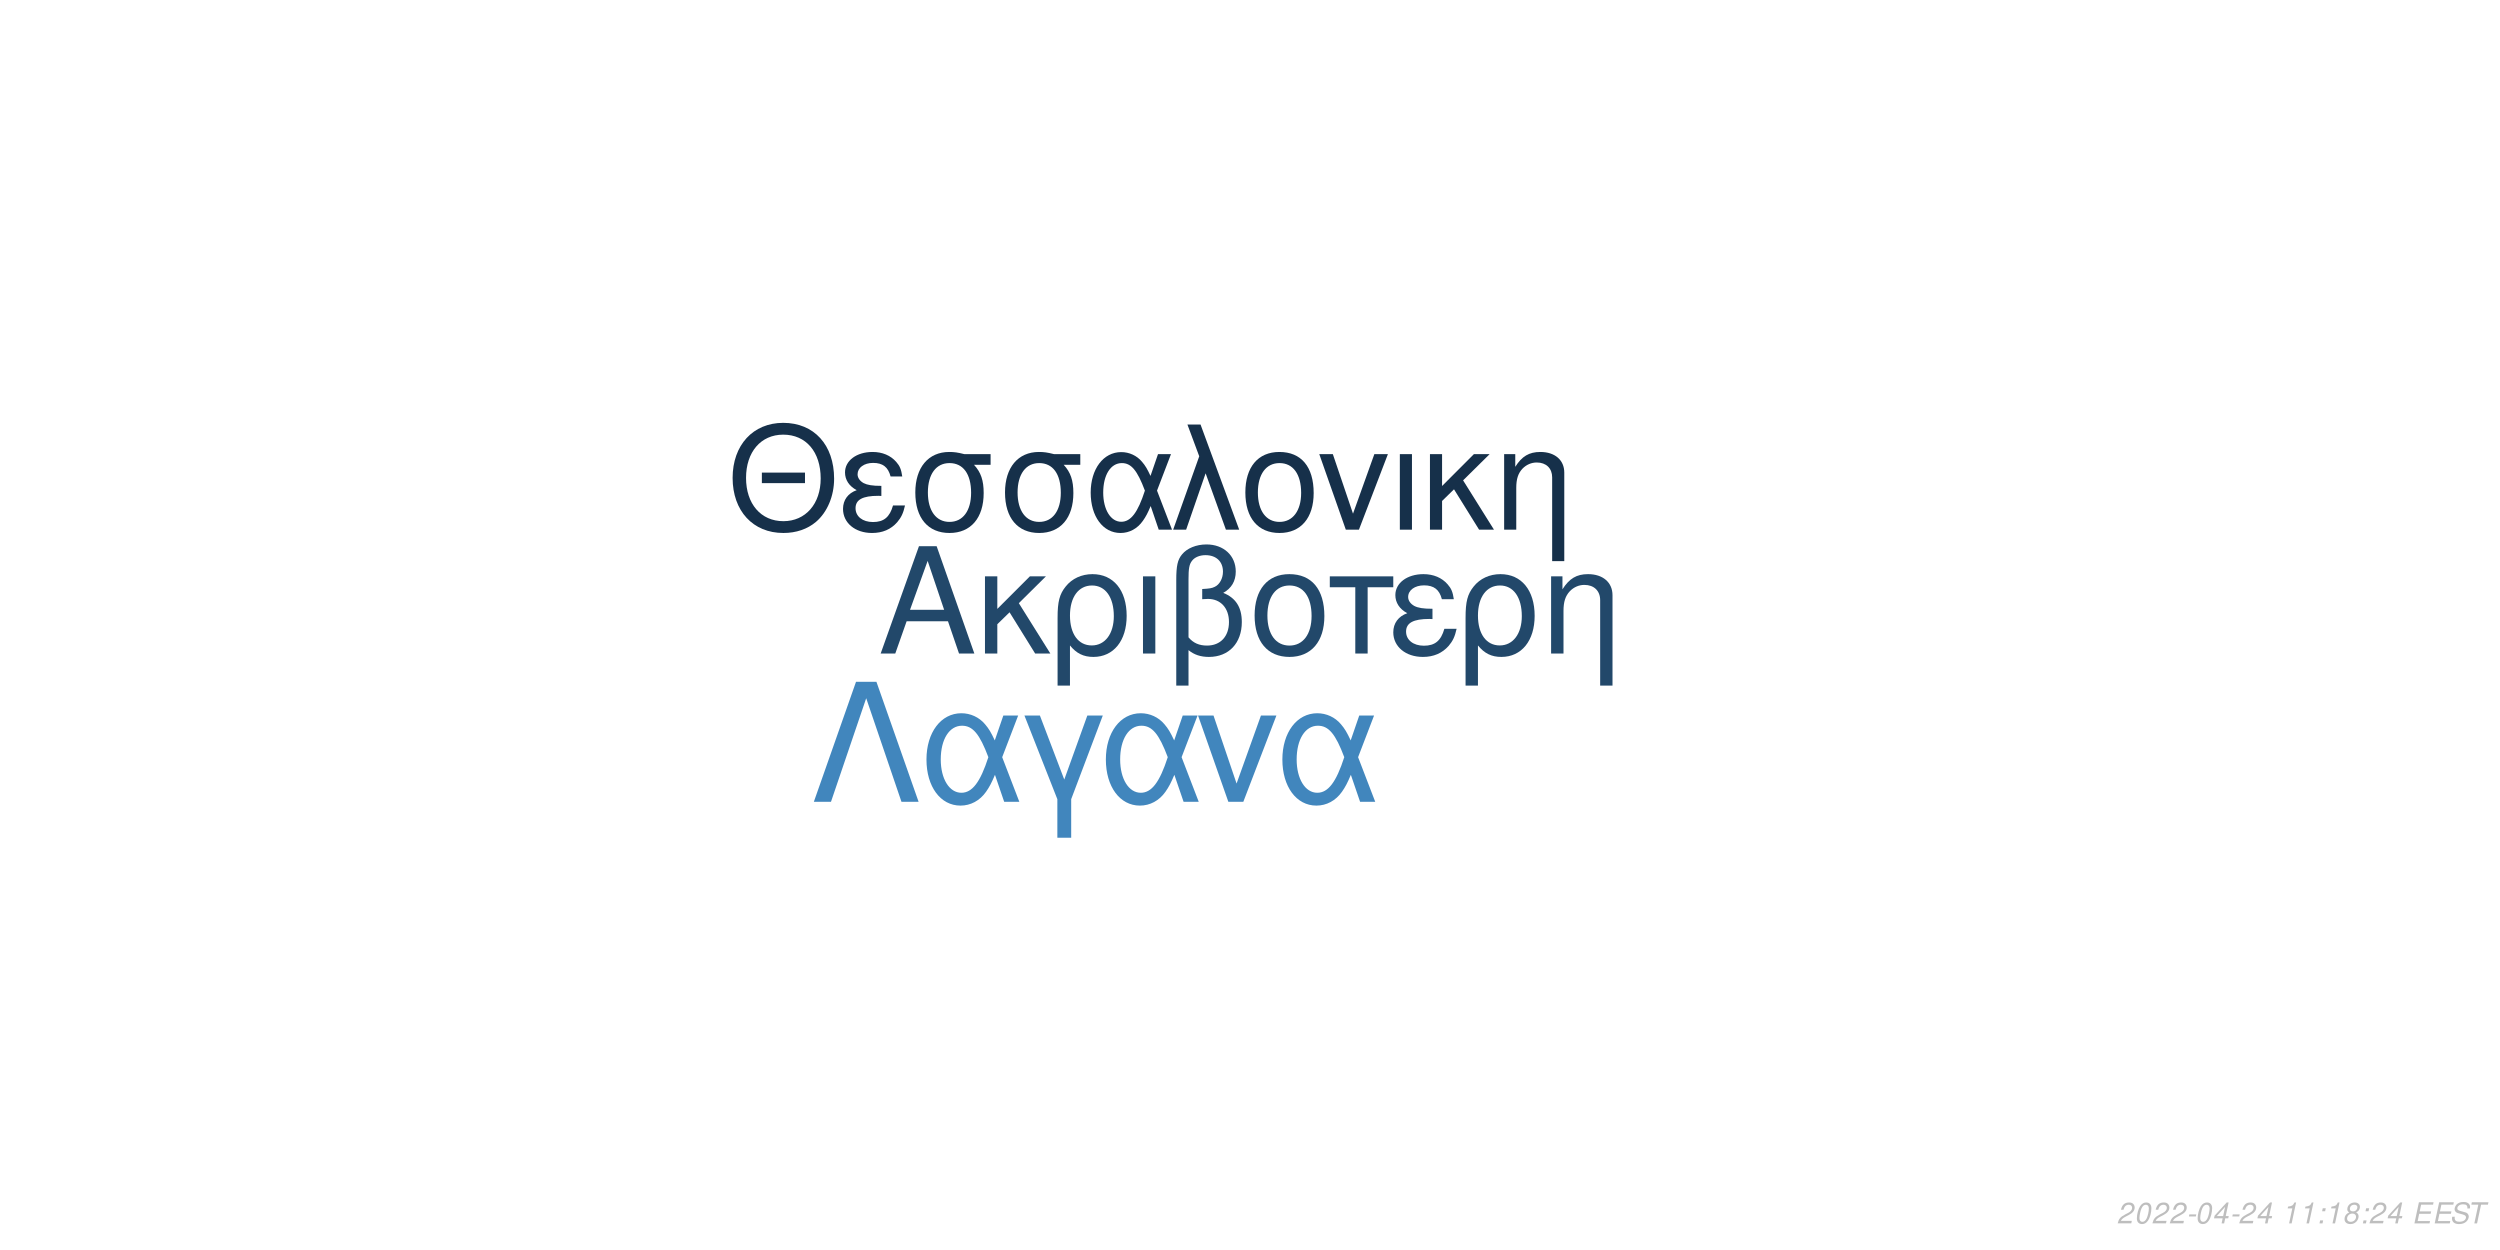
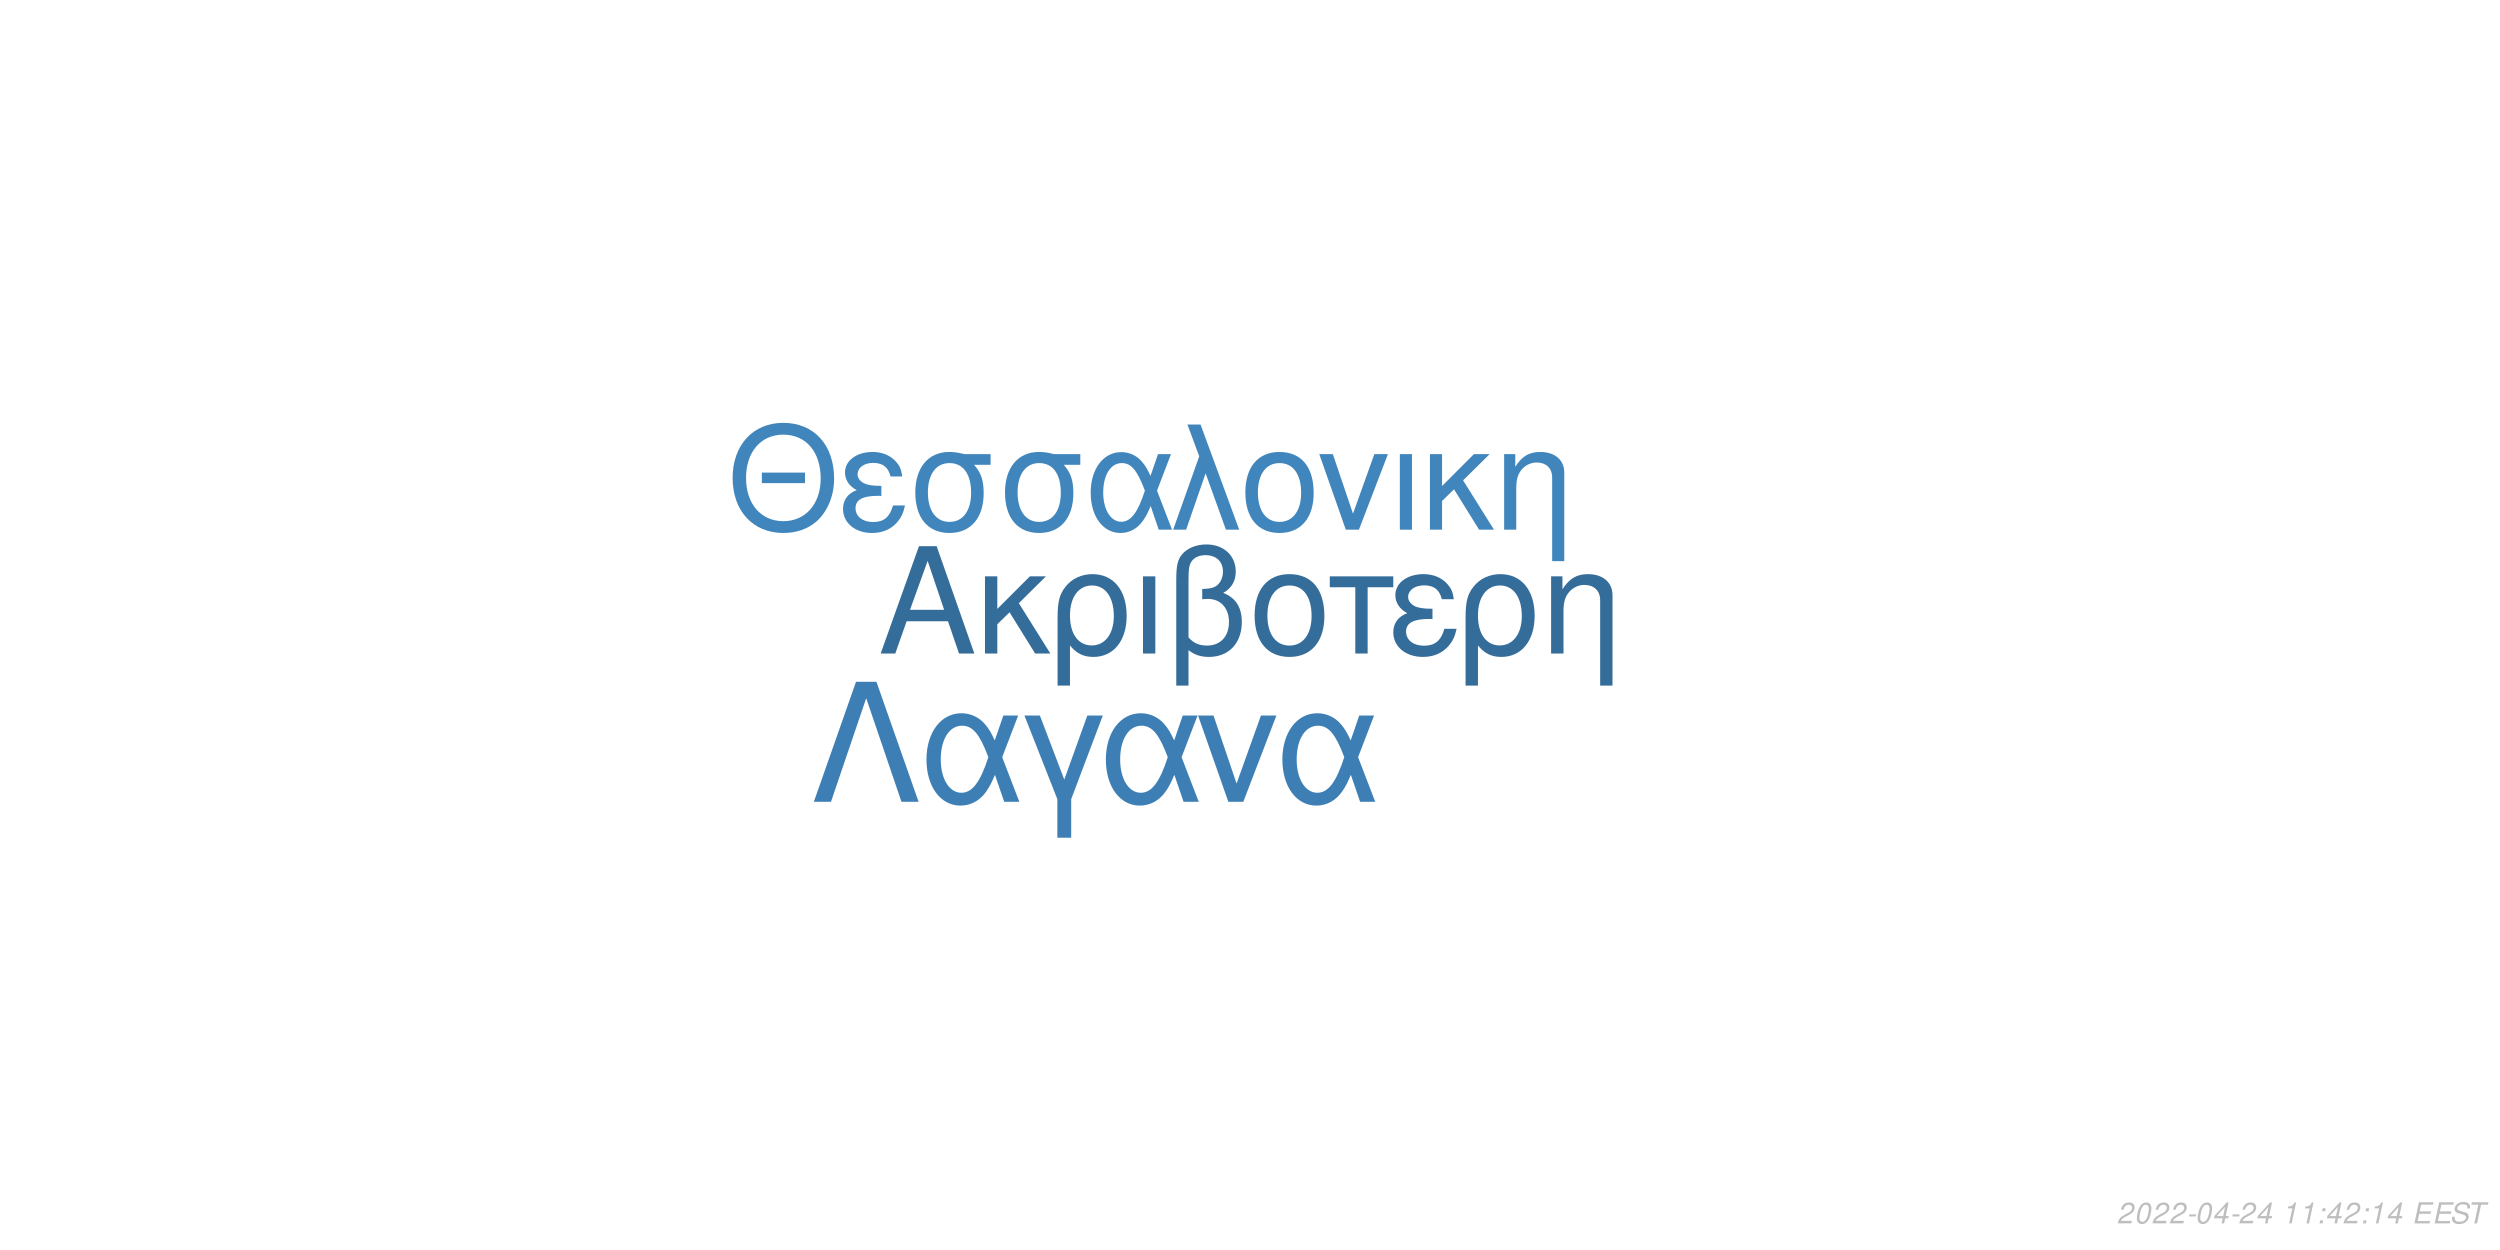
<svg xmlns="http://www.w3.org/2000/svg" xmlns:xlink="http://www.w3.org/1999/xlink" width="864pt" height="432pt" viewBox="0 0 864 432" version="1.1">
  <defs>
    <g>
      <symbol overflow="visible" id="glyph0-0">
        <path style="stroke:none;" d="" />
      </symbol>
      <symbol overflow="visible" id="glyph0-1">
        <path style="stroke:none;" d="M 24.125 -11.141 L 27.938 0 L 33.234 0 L 20.203 -37.094 L 14.094 -37.094 L 0.859 0 L 5.906 0 L 9.828 -11.141 Z M 22.797 -15.109 L 11 -15.109 L 17.094 -32.016 Z M 22.797 -15.109 " />
      </symbol>
      <symbol overflow="visible" id="glyph0-2">
        <path style="stroke:none;" d="M 7.172 -15.422 L 7.172 -26.672 L 2.906 -26.672 L 2.906 0 L 7.172 0 L 7.172 -10.125 L 11.406 -14.25 L 20.25 0 L 25.5 0 L 14.609 -17.406 L 23.969 -26.672 L 18.422 -26.672 Z M 7.172 -15.422 " />
      </symbol>
      <symbol overflow="visible" id="glyph0-3">
        <path style="stroke:none;" d="M 3 11.094 L 7.281 11.094 L 7.281 -2.797 C 9.516 -0.047 11.953 1.172 15.375 1.172 C 22.344 1.172 26.875 -4.422 26.875 -13.031 C 26.875 -21.891 22.297 -27.438 15.062 -27.438 C 11.297 -27.438 7.984 -25.906 5.797 -23.156 C 3.672 -20.516 3 -17.969 3 -12.359 Z M 14.906 -23.516 C 19.547 -23.516 22.438 -19.438 22.438 -12.922 C 22.438 -6.812 19.391 -2.797 14.812 -2.797 C 10.172 -2.797 7.281 -6.766 7.281 -13.125 C 7.281 -19.484 10.234 -23.516 14.906 -23.516 Z M 14.906 -23.516 " />
      </symbol>
      <symbol overflow="visible" id="glyph0-4">
        <path style="stroke:none;" d="M 3.516 0 L 7.781 0 L 7.781 -26.672 L 3.516 -26.672 Z M 3.516 0 " />
      </symbol>
      <symbol overflow="visible" id="glyph0-5">
        <path style="stroke:none;" d="M 4.016 11.094 L 8.25 11.094 L 8.25 -1.172 C 10.172 0.406 12.422 1.172 15.312 1.172 C 22.188 1.172 26.672 -3.609 26.672 -10.891 C 26.672 -15.984 24.578 -19.234 20.25 -20.969 C 23.109 -22.547 24.578 -25.031 24.578 -28.344 C 24.578 -33.844 20.406 -37.703 14.453 -37.703 C 10.938 -37.703 7.734 -36.391 6 -34.25 C 4.484 -32.422 4.016 -30.328 4.016 -25.391 Z M 8.25 -25.656 C 8.25 -29.359 8.5 -30.844 9.469 -32.062 C 10.375 -33.281 12.156 -34 14.094 -34 C 17.812 -34 20.156 -31.812 20.156 -28.297 C 20.156 -25.953 18.984 -23.812 17.297 -23.047 C 16.281 -22.547 15.469 -22.438 12.984 -22.297 L 12.984 -18.781 C 13.734 -18.828 14.344 -18.875 14.969 -18.875 C 19.344 -18.875 22.234 -15.719 22.234 -10.891 C 22.234 -5.906 19.281 -2.75 14.656 -2.75 C 11.953 -2.75 9.922 -3.609 8.25 -5.594 Z M 8.25 -25.656 " />
      </symbol>
      <symbol overflow="visible" id="glyph0-6">
        <path style="stroke:none;" d="M 14.094 -27.438 C 6.562 -27.438 2.094 -22.094 2.094 -13.125 C 2.094 -4.125 6.562 1.172 14.141 1.172 C 21.672 1.172 26.203 -4.172 26.203 -12.922 C 26.203 -22.188 21.828 -27.438 14.094 -27.438 Z M 14.141 -23.516 C 18.938 -23.516 21.781 -19.594 21.781 -12.984 C 21.781 -6.672 18.828 -2.75 14.141 -2.75 C 9.422 -2.75 6.516 -6.672 6.516 -13.125 C 6.516 -19.594 9.422 -23.516 14.141 -23.516 Z M 14.141 -23.516 " />
      </symbol>
      <symbol overflow="visible" id="glyph0-7">
        <path style="stroke:none;" d="M 7.891 0 L 12.156 0 L 12.156 -22.906 L 21.016 -22.906 L 21.016 -26.672 L -0.922 -26.672 L -0.922 -22.906 L 7.891 -22.906 Z M 7.891 0 " />
      </symbol>
      <symbol overflow="visible" id="glyph0-8">
        <path style="stroke:none;" d="M 14.562 -15.469 C 11.344 -15.469 9.562 -15.781 8.297 -16.438 C 6.922 -17.203 6.156 -18.328 6.156 -19.547 C 6.156 -21.891 8.453 -23.562 11.656 -23.562 C 15.062 -23.562 16.953 -22.094 17.812 -18.781 L 21.938 -18.781 C 21.578 -21.266 21.062 -22.5 19.797 -23.922 C 17.812 -26.203 14.906 -27.438 11.453 -27.438 C 5.797 -27.438 1.734 -24.375 1.734 -20.203 C 1.734 -17.609 3.156 -15.375 5.859 -13.938 C 2.797 -12.875 1.016 -10.484 1.016 -7.328 C 1.016 -2.391 5.297 1.172 11.25 1.172 C 14.969 1.172 17.906 -0.109 20.156 -2.641 C 21.578 -4.328 22.297 -5.797 22.906 -8.547 L 18.672 -8.547 C 17.5 -4.422 15.422 -2.703 11.609 -2.703 C 7.938 -2.703 5.438 -4.688 5.438 -7.578 C 5.438 -10.578 7.938 -11.953 13.484 -11.953 C 13.641 -11.953 14.094 -11.953 14.562 -11.906 Z M 14.562 -15.469 " />
      </symbol>
      <symbol overflow="visible" id="glyph0-9">
        <path style="stroke:none;" d="M 3.562 -26.672 L 3.562 0 L 7.844 0 L 7.844 -14.703 C 7.844 -17.906 8.5 -19.891 10.031 -21.531 C 11.406 -22.953 13.188 -23.719 15.062 -23.719 C 18.375 -23.719 20.516 -21.672 20.516 -18.469 L 20.516 11.094 L 24.781 11.094 L 24.781 -20.156 C 24.781 -24.578 21.469 -27.438 16.328 -27.438 C 12.359 -27.438 9.828 -25.906 7.484 -22.188 L 7.484 -26.672 Z M 3.562 -26.672 " />
      </symbol>
      <symbol overflow="visible" id="glyph1-0">
        <path style="stroke:none;" d="" />
      </symbol>
      <symbol overflow="visible" id="glyph1-1">
        <path style="stroke:none;" d="M 26.859 -19.734 L 11.953 -19.734 L 11.953 -16.094 L 26.859 -16.094 Z M 19.328 -36.922 C 8.922 -36.922 1.844 -29.25 1.844 -17.891 C 1.844 -6.484 8.875 1.141 19.391 1.141 C 23.812 1.141 27.703 -0.203 30.641 -2.688 C 34.578 -6.031 36.922 -11.656 36.922 -17.594 C 36.922 -29.297 30 -36.922 19.328 -36.922 Z M 19.328 -32.844 C 27.203 -32.844 32.281 -26.906 32.281 -17.688 C 32.281 -8.922 27.062 -2.938 19.391 -2.938 C 11.609 -2.938 6.484 -8.922 6.484 -17.891 C 6.484 -26.859 11.609 -32.844 19.328 -32.844 Z M 19.328 -32.844 " />
      </symbol>
      <symbol overflow="visible" id="glyph1-2">
        <path style="stroke:none;" d="M 14.25 -15.141 C 11.109 -15.141 9.375 -15.453 8.125 -16.094 C 6.781 -16.844 6.031 -17.938 6.031 -19.141 C 6.031 -21.422 8.266 -23.078 11.406 -23.078 C 14.75 -23.078 16.594 -21.625 17.438 -18.391 L 21.469 -18.391 C 21.125 -20.828 20.625 -22.031 19.391 -23.422 C 17.438 -25.656 14.594 -26.859 11.219 -26.859 C 5.688 -26.859 1.688 -23.875 1.688 -19.781 C 1.688 -17.234 3.094 -15.047 5.734 -13.656 C 2.734 -12.609 1 -10.266 1 -7.172 C 1 -2.344 5.188 1.141 11.016 1.141 C 14.656 1.141 17.547 -0.094 19.734 -2.594 C 21.125 -4.234 21.828 -5.688 22.422 -8.375 L 18.281 -8.375 C 17.141 -4.328 15.094 -2.641 11.359 -2.641 C 7.766 -2.641 5.328 -4.578 5.328 -7.422 C 5.328 -10.359 7.766 -11.703 13.203 -11.703 C 13.359 -11.703 13.797 -11.703 14.25 -11.656 Z M 14.25 -15.141 " />
      </symbol>
      <symbol overflow="visible" id="glyph1-3">
        <path style="stroke:none;" d="M 29 -26.109 L 19.938 -26.109 C 17.594 -26.703 16.438 -26.859 14.703 -26.859 C 7.469 -26.859 2.984 -21.469 2.984 -12.859 C 2.984 -4.031 7.375 1.141 14.797 1.141 C 22.172 1.141 26.609 -4.078 26.609 -12.656 C 26.609 -17.047 25.656 -19.828 23.266 -22.422 L 29 -22.422 Z M 14.797 -23.016 C 19.531 -23.016 22.266 -19.234 22.266 -12.75 C 22.266 -6.531 19.438 -2.688 14.797 -2.688 C 10.172 -2.688 7.328 -6.531 7.328 -12.859 C 7.328 -19.188 10.172 -23.016 14.797 -23.016 Z M 14.797 -23.016 " />
      </symbol>
      <symbol overflow="visible" id="glyph1-4">
        <path style="stroke:none;" d="M 29.344 -26.109 L 24.859 -26.109 L 22.266 -18.578 C 21.125 -21.031 20.484 -22.125 19.328 -23.469 C 17.547 -25.609 14.906 -26.812 12.156 -26.812 C 5.984 -26.812 1.594 -20.984 1.594 -12.812 C 1.594 -4.578 5.828 1.141 11.906 1.141 C 14.953 1.141 17.734 -0.344 19.625 -3.047 C 20.672 -4.531 21.281 -5.688 22.328 -8.172 L 25.109 0 L 29.703 0 L 24.516 -13.5 Z M 20.328 -13.5 C 17.891 -5.922 15.453 -2.734 12.156 -2.734 C 8.516 -2.734 5.922 -6.922 5.922 -12.812 C 5.922 -18.938 8.516 -23.016 12.359 -23.016 C 15.594 -23.016 17.688 -20.531 20.328 -13.5 Z M 20.328 -13.5 " />
      </symbol>
      <symbol overflow="visible" id="glyph1-5">
        <path style="stroke:none;" d="M 1.094 0 L 5.578 0 L 12.312 -19.484 L 19.328 0 L 23.922 0 L 10.562 -36.328 L 6.031 -36.328 L 10.109 -25.359 Z M 1.094 0 " />
      </symbol>
      <symbol overflow="visible" id="glyph1-6">
        <path style="stroke:none;" d="M 13.797 -26.859 C 6.422 -26.859 2.047 -21.625 2.047 -12.859 C 2.047 -4.031 6.422 1.141 13.859 1.141 C 21.234 1.141 25.656 -4.078 25.656 -12.656 C 25.656 -21.719 21.375 -26.859 13.797 -26.859 Z M 13.859 -23.016 C 18.531 -23.016 21.328 -19.188 21.328 -12.703 C 21.328 -6.531 18.438 -2.688 13.859 -2.688 C 9.219 -2.688 6.375 -6.531 6.375 -12.859 C 6.375 -19.188 9.219 -23.016 13.859 -23.016 Z M 13.859 -23.016 " />
      </symbol>
      <symbol overflow="visible" id="glyph1-7">
        <path style="stroke:none;" d="M 14.297 0 L 24.312 -26.109 L 19.625 -26.109 L 12.25 -5.531 L 5.281 -26.109 L 0.594 -26.109 L 9.766 0 Z M 14.297 0 " />
      </symbol>
      <symbol overflow="visible" id="glyph1-8">
        <path style="stroke:none;" d="M 3.438 0 L 7.625 0 L 7.625 -26.109 L 3.438 -26.109 Z M 3.438 0 " />
      </symbol>
      <symbol overflow="visible" id="glyph1-9">
        <path style="stroke:none;" d="M 7.031 -15.094 L 7.031 -26.109 L 2.844 -26.109 L 2.844 0 L 7.031 0 L 7.031 -9.922 L 11.156 -13.953 L 19.828 0 L 24.969 0 L 14.297 -17.047 L 23.469 -26.109 L 18.031 -26.109 Z M 7.031 -15.094 " />
      </symbol>
      <symbol overflow="visible" id="glyph1-10">
        <path style="stroke:none;" d="M 3.484 -26.109 L 3.484 0 L 7.672 0 L 7.672 -14.406 C 7.672 -17.547 8.328 -19.484 9.812 -21.078 C 11.156 -22.469 12.906 -23.219 14.75 -23.219 C 17.984 -23.219 20.078 -21.234 20.078 -18.094 L 20.078 10.859 L 24.266 10.859 L 24.266 -19.734 C 24.266 -24.062 21.031 -26.859 16 -26.859 C 12.109 -26.859 9.609 -25.359 7.328 -21.719 L 7.328 -26.109 Z M 3.484 -26.109 " />
      </symbol>
      <symbol overflow="visible" id="glyph2-0">
        <path style="stroke:none;" d="" />
      </symbol>
      <symbol overflow="visible" id="glyph2-1">
        <path style="stroke:none;" d="M 22.531 -41.484 L 15.484 -41.484 L 0.906 0 L 6.828 0 L 19 -35.797 L 31.188 0 L 37.109 0 Z M 22.531 -41.484 " />
      </symbol>
      <symbol overflow="visible" id="glyph2-2">
        <path style="stroke:none;" d="M 33.516 -29.812 L 28.391 -29.812 L 25.438 -21.219 C 24.125 -24.016 23.391 -25.266 22.078 -26.797 C 20.031 -29.25 17.016 -30.609 13.891 -30.609 C 6.828 -30.609 1.828 -23.953 1.828 -14.625 C 1.828 -5.234 6.656 1.312 13.594 1.312 C 17.078 1.312 20.266 -0.391 22.422 -3.469 C 23.609 -5.172 24.297 -6.484 25.5 -9.328 L 28.688 0 L 33.922 0 L 28 -15.422 Z M 23.219 -15.422 C 20.422 -6.766 17.641 -3.125 13.891 -3.125 C 9.734 -3.125 6.766 -7.906 6.766 -14.625 C 6.766 -21.625 9.734 -26.297 14.109 -26.297 C 17.812 -26.297 20.203 -23.453 23.219 -15.422 Z M 23.219 -15.422 " />
      </symbol>
      <symbol overflow="visible" id="glyph2-3">
        <path style="stroke:none;" d="M 12.062 12.406 L 16.844 12.406 L 16.844 -0.906 L 27.766 -29.812 L 22.422 -29.812 L 14.453 -7.688 L 6.031 -29.812 L 0.688 -29.812 L 12.062 -0.906 Z M 12.062 12.406 " />
      </symbol>
      <symbol overflow="visible" id="glyph2-4">
        <path style="stroke:none;" d="M 16.328 0 L 27.766 -29.812 L 22.422 -29.812 L 14 -6.312 L 6.031 -29.812 L 0.688 -29.812 L 11.156 0 Z M 16.328 0 " />
      </symbol>
      <symbol overflow="visible" id="glyph3-0">
        <path style="stroke:none;" d="" />
      </symbol>
      <symbol overflow="visible" id="glyph3-1">
        <path style="stroke:none;" d="M 5.234 -0.875 L 1.469 -0.875 C 1.641 -1.375 2.203 -1.891 3.109 -2.344 L 4.234 -2.938 C 5.562 -3.625 6.219 -4.469 6.219 -5.484 C 6.219 -5.938 6.062 -6.359 5.797 -6.656 C 5.469 -7.047 4.984 -7.234 4.312 -7.234 C 2.766 -7.234 1.891 -6.453 1.484 -4.734 L 2.375 -4.734 C 2.484 -5.188 2.609 -5.484 2.797 -5.75 C 3.094 -6.203 3.609 -6.453 4.188 -6.453 C 4.891 -6.453 5.344 -6.031 5.344 -5.375 C 5.344 -4.703 4.859 -4.094 4.016 -3.656 L 2.984 -3.125 C 1.234 -2.188 0.797 -1.656 0.344 -0.016 L 5.047 -0.016 Z M 5.234 -0.875 " />
      </symbol>
      <symbol overflow="visible" id="glyph3-2">
        <path style="stroke:none;" d="M 4.203 -7.234 C 3.375 -7.234 2.688 -6.812 2.125 -5.984 C 1.484 -5.047 0.984 -3.188 0.984 -1.734 C 0.984 -1.109 1.172 -0.562 1.484 -0.266 C 1.797 0.047 2.281 0.234 2.766 0.234 C 3.625 0.234 4.281 -0.156 4.859 -1.016 C 5.516 -1.953 6 -3.797 6 -5.266 C 6 -6.5 5.328 -7.234 4.203 -7.234 Z M 4.094 -6.453 C 4.734 -6.453 5.125 -5.984 5.125 -5.156 C 5.125 -4.203 4.781 -2.625 4.406 -1.812 C 3.984 -0.938 3.516 -0.547 2.875 -0.547 C 2.25 -0.547 1.875 -1.031 1.875 -1.828 C 1.875 -2.797 2.203 -4.344 2.594 -5.203 C 2.984 -6.047 3.453 -6.453 4.094 -6.453 Z M 4.094 -6.453 " />
      </symbol>
      <symbol overflow="visible" id="glyph3-3">
        <path style="stroke:none;" d="M 3.516 -3.125 L 1.125 -3.125 L 0.969 -2.406 L 3.359 -2.406 Z M 3.516 -3.125 " />
      </symbol>
      <symbol overflow="visible" id="glyph3-4">
        <path style="stroke:none;" d="M 3.625 -1.75 L 3.266 0 L 4.141 0 L 4.516 -1.75 L 5.562 -1.75 L 5.734 -2.531 L 4.688 -2.531 L 5.688 -7.234 L 5.016 -7.234 L 0.844 -2.672 L 0.641 -1.75 Z M 3.797 -2.531 L 1.594 -2.531 L 4.469 -5.703 Z M 3.797 -2.531 " />
      </symbol>
      <symbol overflow="visible" id="glyph3-5">
        <path style="stroke:none;" d="" />
      </symbol>
      <symbol overflow="visible" id="glyph3-6">
        <path style="stroke:none;" d="M 3.703 -5.188 L 2.594 0 L 3.469 0 L 5.016 -7.234 L 4.438 -7.234 C 3.906 -6.156 3.688 -6.016 2.234 -5.812 L 2.109 -5.188 Z M 3.703 -5.188 " />
      </symbol>
      <symbol overflow="visible" id="glyph3-7">
        <path style="stroke:none;" d="M 2.359 -1.031 L 1.312 -1.031 L 1.094 0 L 2.141 0 Z M 3.266 -5.234 L 2.219 -5.234 L 2 -4.203 L 3.047 -4.203 Z M 3.266 -5.234 " />
      </symbol>
      <symbol overflow="visible" id="glyph3-8">
-         <path style="stroke:none;" d="M 4.766 -3.797 C 5.078 -3.969 5.234 -4.078 5.438 -4.234 C 5.812 -4.594 6.062 -5.172 6.062 -5.734 C 6.062 -6.625 5.344 -7.234 4.266 -7.234 C 2.812 -7.234 1.703 -6.219 1.703 -4.875 C 1.703 -4.406 1.875 -4.125 2.359 -3.812 C 1.297 -3.312 0.75 -2.516 0.75 -1.469 C 0.75 -0.438 1.547 0.234 2.812 0.234 C 3.656 0.234 4.359 -0.094 4.938 -0.734 C 5.359 -1.234 5.609 -1.859 5.609 -2.438 C 5.609 -3.047 5.312 -3.516 4.766 -3.797 Z M 4.109 -6.453 C 4.797 -6.453 5.188 -6.125 5.188 -5.578 C 5.188 -5.266 5.062 -4.922 4.859 -4.672 C 4.562 -4.312 4.188 -4.156 3.656 -4.156 C 2.984 -4.156 2.594 -4.453 2.594 -4.984 C 2.594 -5.859 3.203 -6.453 4.109 -6.453 Z M 3.453 -3.406 C 4.234 -3.406 4.734 -2.984 4.734 -2.312 C 4.734 -1.312 3.922 -0.547 2.875 -0.547 C 2.125 -0.547 1.625 -0.969 1.625 -1.625 C 1.625 -2.609 2.438 -3.406 3.453 -3.406 Z M 3.453 -3.406 " />
+         <path style="stroke:none;" d="M 2.547 -3.312 L 6.5 -3.312 L 6.688 -4.141 L 2.719 -4.141 L 3.219 -6.469 L 7.344 -6.469 L 7.516 -7.297 L 2.453 -7.297 L 0.906 0 L 6.125 0 L 6.297 -0.812 L 2.016 -0.812 Z M 2.547 -3.312 " />
      </symbol>
      <symbol overflow="visible" id="glyph3-9">
-         <path style="stroke:none;" d="M 2.547 -3.312 L 6.5 -3.312 L 6.688 -4.141 L 2.719 -4.141 L 3.219 -6.469 L 7.344 -6.469 L 7.516 -7.297 L 2.453 -7.297 L 0.906 0 L 6.125 0 L 6.297 -0.812 L 2.016 -0.812 Z M 2.547 -3.312 " />
+         <path style="stroke:none;" d="M 7.062 -5.156 C 7.125 -5.438 7.141 -5.562 7.141 -5.703 C 7.141 -6.156 6.938 -6.594 6.594 -6.891 C 6.188 -7.25 5.656 -7.406 4.875 -7.406 C 3.844 -7.406 3.047 -7.125 2.5 -6.562 C 2.094 -6.141 1.781 -5.438 1.781 -4.922 C 1.781 -4.297 2.219 -3.766 2.891 -3.562 L 4.594 -3.094 C 5.406 -2.859 5.734 -2.578 5.734 -2.094 C 5.734 -1.781 5.547 -1.406 5.266 -1.141 C 4.844 -0.766 4.266 -0.578 3.453 -0.578 C 2.328 -0.578 1.812 -0.984 1.812 -1.906 C 1.812 -2.047 1.812 -2.125 1.844 -2.312 L 0.984 -2.312 C 0.906 -2.062 0.891 -1.906 0.891 -1.688 C 0.891 -0.484 1.797 0.234 3.297 0.234 C 4.359 0.234 5.234 -0.062 5.812 -0.609 C 6.344 -1.078 6.688 -1.797 6.688 -2.375 C 6.688 -2.641 6.609 -2.906 6.453 -3.156 C 6.234 -3.5 5.938 -3.703 5.469 -3.828 L 3.75 -4.312 C 2.984 -4.547 2.734 -4.734 2.734 -5.188 C 2.734 -5.547 2.875 -5.844 3.188 -6.109 C 3.547 -6.438 4.031 -6.594 4.703 -6.594 C 5.266 -6.594 5.688 -6.484 5.906 -6.297 C 6.094 -6.125 6.219 -5.797 6.219 -5.516 C 6.219 -5.422 6.203 -5.344 6.188 -5.156 Z M 7.062 -5.156 " />
      </symbol>
      <symbol overflow="visible" id="glyph3-10">
-         <path style="stroke:none;" d="M 7.062 -5.156 C 7.125 -5.438 7.141 -5.562 7.141 -5.703 C 7.141 -6.156 6.938 -6.594 6.594 -6.891 C 6.188 -7.25 5.656 -7.406 4.875 -7.406 C 3.844 -7.406 3.047 -7.125 2.5 -6.562 C 2.094 -6.141 1.781 -5.438 1.781 -4.922 C 1.781 -4.297 2.219 -3.766 2.891 -3.562 L 4.594 -3.094 C 5.406 -2.859 5.734 -2.578 5.734 -2.094 C 5.734 -1.781 5.547 -1.406 5.266 -1.141 C 4.844 -0.766 4.266 -0.578 3.453 -0.578 C 2.328 -0.578 1.812 -0.984 1.812 -1.906 C 1.812 -2.047 1.812 -2.125 1.844 -2.312 L 0.984 -2.312 C 0.906 -2.062 0.891 -1.906 0.891 -1.688 C 0.891 -0.484 1.797 0.234 3.297 0.234 C 4.359 0.234 5.234 -0.062 5.812 -0.609 C 6.344 -1.078 6.688 -1.797 6.688 -2.375 C 6.688 -2.641 6.609 -2.906 6.453 -3.156 C 6.234 -3.5 5.938 -3.703 5.469 -3.828 L 3.75 -4.312 C 2.984 -4.547 2.734 -4.734 2.734 -5.188 C 2.734 -5.547 2.875 -5.844 3.188 -6.109 C 3.547 -6.438 4.031 -6.594 4.703 -6.594 C 5.266 -6.594 5.688 -6.484 5.906 -6.297 C 6.094 -6.125 6.219 -5.797 6.219 -5.516 C 6.219 -5.422 6.203 -5.344 6.188 -5.156 Z M 7.062 -5.156 " />
-       </symbol>
-       <symbol overflow="visible" id="glyph3-11">
        <path style="stroke:none;" d="M 4.938 -6.469 L 7.312 -6.469 L 7.484 -7.297 L 1.75 -7.297 L 1.578 -6.469 L 3.984 -6.469 L 2.609 0 L 3.547 0 Z M 4.938 -6.469 " />
      </symbol>
    </g>
  </defs>
  <g id="surface1">
    <rect x="0" y="0" width="864" height="432" style="fill:rgb(100%,100%,100%);fill-opacity:1;stroke:none;" />
-     <g style="fill:rgb(13.333%,28.235%,41.569%);fill-opacity:1;">
+     <g style="fill:rgb(20.392%,42.353%,60.392%);fill-opacity:1;">
      <use xlink:href="#glyph0-1" x="303.5" y="225.861" />
      <use xlink:href="#glyph0-2" x="337.5" y="225.861" />
      <use xlink:href="#glyph0-3" x="362.5" y="225.861" />
      <use xlink:href="#glyph0-4" x="391.5" y="225.861" />
      <use xlink:href="#glyph0-5" x="402.5" y="225.861" />
      <use xlink:href="#glyph0-6" x="431.5" y="225.861" />
      <use xlink:href="#glyph0-7" x="460.5" y="225.861" />
      <use xlink:href="#glyph0-8" x="480.5" y="225.861" />
      <use xlink:href="#glyph0-3" x="503.5" y="225.861" />
      <use xlink:href="#glyph0-9" x="532.5" y="225.861" />
    </g>
-     <g style="fill:rgb(8.627%,18.824%,29.02%);fill-opacity:1;">
+     <g style="fill:rgb(25.098%,52.157%,73.333%);fill-opacity:1;">
      <use xlink:href="#glyph1-1" x="251.348" y="183.058" />
      <use xlink:href="#glyph1-2" x="290.348" y="183.058" />
      <use xlink:href="#glyph1-3" x="313.348" y="183.058" />
      <use xlink:href="#glyph1-3" x="344.348" y="183.058" />
      <use xlink:href="#glyph1-4" x="375.348" y="183.058" />
      <use xlink:href="#glyph1-5" x="404.348" y="183.058" />
      <use xlink:href="#glyph1-6" x="428.348" y="183.058" />
      <use xlink:href="#glyph1-7" x="455.348" y="183.058" />
      <use xlink:href="#glyph1-8" x="480.348" y="183.058" />
      <use xlink:href="#glyph1-9" x="491.348" y="183.058" />
      <use xlink:href="#glyph1-10" x="516.348" y="183.058" />
    </g>
-     <g style="fill:rgb(25.49%,52.549%,74.118%);fill-opacity:1;">
+     <g style="fill:rgb(23.922%,49.804%,70.588%);fill-opacity:1;">
      <use xlink:href="#glyph2-1" x="280.359" y="277.105" />
      <use xlink:href="#glyph2-2" x="318.359" y="277.105" />
      <use xlink:href="#glyph2-3" x="353.359" y="277.105" />
      <use xlink:href="#glyph2-2" x="380.359" y="277.105" />
      <use xlink:href="#glyph2-4" x="413.359" y="277.105" />
      <use xlink:href="#glyph2-2" x="441.359" y="277.105" />
    </g>
    <g style="fill:rgb(74.51%,74.51%,74.51%);fill-opacity:1;">
      <use xlink:href="#glyph3-1" x="731.52" y="422.81" />
      <use xlink:href="#glyph3-2" x="737.52" y="422.81" />
      <use xlink:href="#glyph3-1" x="743.52" y="422.81" />
      <use xlink:href="#glyph3-1" x="749.52" y="422.81" />
      <use xlink:href="#glyph3-3" x="755.52" y="422.81" />
      <use xlink:href="#glyph3-2" x="758.52" y="422.81" />
      <use xlink:href="#glyph3-4" x="764.52" y="422.81" />
      <use xlink:href="#glyph3-3" x="770.52" y="422.81" />
      <use xlink:href="#glyph3-1" x="773.52" y="422.81" />
      <use xlink:href="#glyph3-4" x="779.52" y="422.81" />
      <use xlink:href="#glyph3-5" x="785.52" y="422.81" />
      <use xlink:href="#glyph3-6" x="788.52" y="422.81" />
      <use xlink:href="#glyph3-6" x="794.52" y="422.81" />
      <use xlink:href="#glyph3-7" x="800.52" y="422.81" />
-       <use xlink:href="#glyph3-6" x="803.52" y="422.81" />
-       <use xlink:href="#glyph3-8" x="809.52" y="422.81" />
+       <use xlink:href="#glyph3-4" x="803.52" y="422.81" />
+       <use xlink:href="#glyph3-1" x="809.52" y="422.81" />
      <use xlink:href="#glyph3-7" x="815.52" y="422.81" />
-       <use xlink:href="#glyph3-1" x="818.52" y="422.81" />
+       <use xlink:href="#glyph3-6" x="818.52" y="422.81" />
      <use xlink:href="#glyph3-4" x="824.52" y="422.81" />
      <use xlink:href="#glyph3-5" x="830.52" y="422.81" />
-       <use xlink:href="#glyph3-9" x="833.52" y="422.81" />
-       <use xlink:href="#glyph3-9" x="840.52" y="422.81" />
-       <use xlink:href="#glyph3-10" x="846.52" y="422.81" />
-       <use xlink:href="#glyph3-11" x="852.52" y="422.81" />
+       <use xlink:href="#glyph3-8" x="833.52" y="422.81" />
+       <use xlink:href="#glyph3-8" x="840.52" y="422.81" />
+       <use xlink:href="#glyph3-9" x="846.52" y="422.81" />
+       <use xlink:href="#glyph3-10" x="852.52" y="422.81" />
    </g>
  </g>
</svg>
